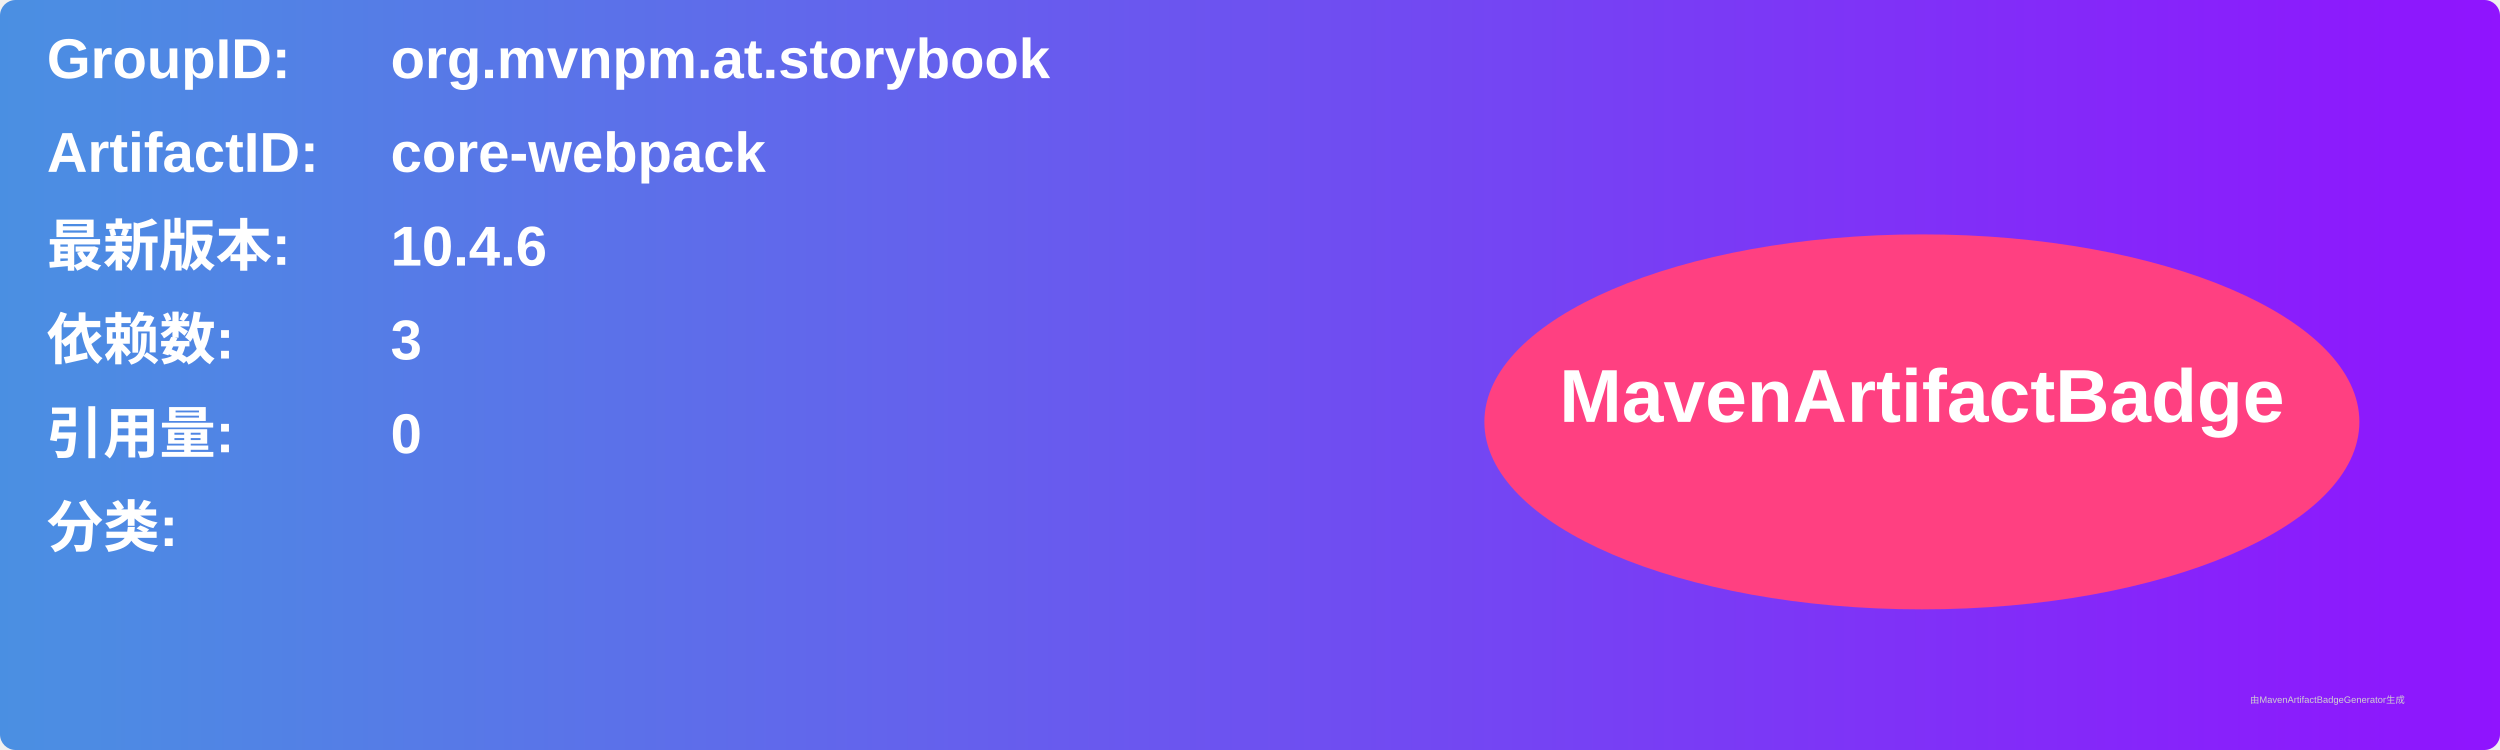
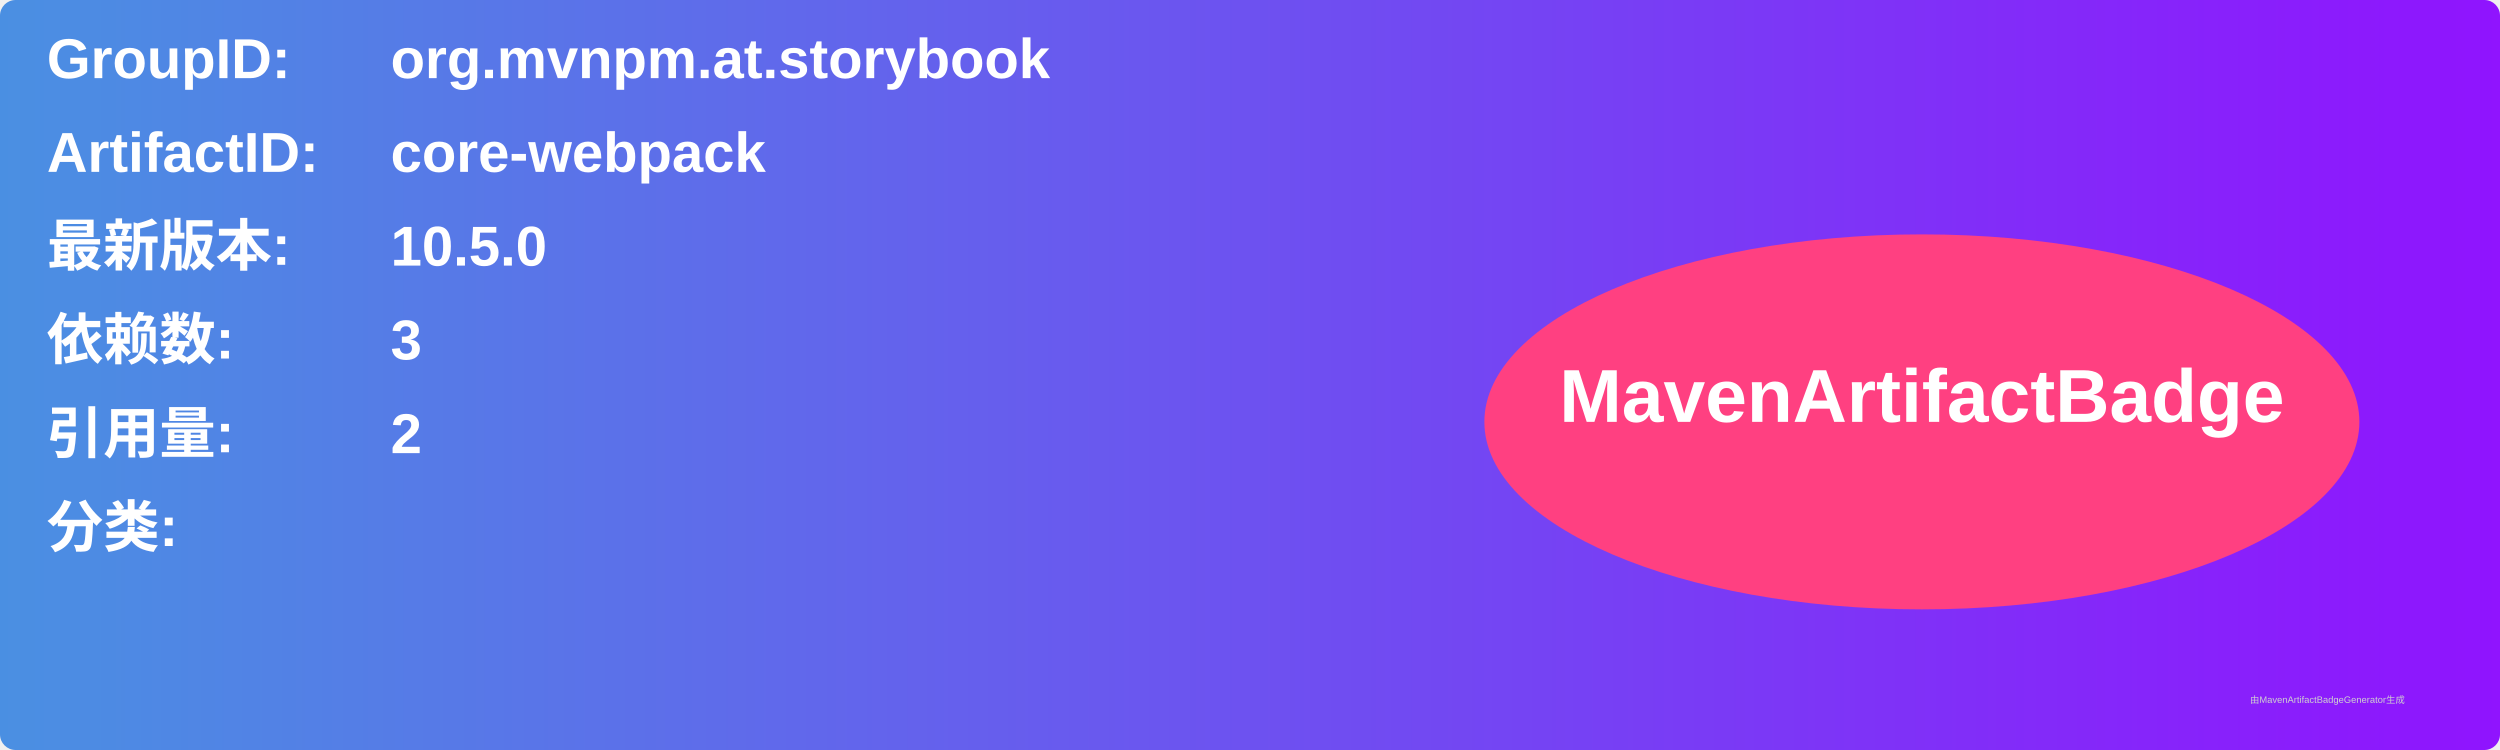
<svg xmlns="http://www.w3.org/2000/svg" width="800" height="240" viewBox="0 0 800 240">
  <linearGradient id="grad" x1="0%" y1="0%" x2="100%" y2="0%">
    <stop offset="0%" stop-color="#4a90e2" />
    <stop offset="100%" stop-color="#9013fe" />
  </linearGradient>
  <rect width="100%" height="100%" rx="5" ry="5" fill="url(#grad)" />
  <g transform="translate(15, 15)">
    <text x="0" y="10" font-family="Arial" font-size="18" fill="white" font-weight="bold" width="260">GroupID:</text>
    <text x="110" y="10" font-family="Arial" font-size="18" fill="white" font-weight="bold" width="460">org.mvnpm.at.storybook</text>
    <text x="0" y="40" font-family="Arial" font-size="18" fill="white" font-weight="bold" width="260">ArtifactID:</text>
    <text x="110" y="40" font-family="Arial" font-size="18" fill="white" font-weight="bold" width="460">core-webpack</text>
    <text x="0" y="70" font-family="Arial" font-size="18" fill="white" font-weight="bold">最新版本:</text>
    <text x="110" y="70" font-family="Arial" font-size="18" fill="white" font-weight="bold">
-       <tspan font-weight="bold">10.4.6</tspan>
+       <tspan font-weight="bold">10.5.0</tspan>
    </text>
    <text x="0" y="100" font-family="Arial" font-size="18" fill="white" font-weight="bold">依赖数: </text>
    <text x="110" y="100" font-family="Arial" font-size="18" fill="white">
      <tspan font-weight="bold">3</tspan>
    </text>
    <text x="0" y="130" font-family="Arial" font-size="18" fill="white" font-weight="bold">引用量: </text>
    <text x="110" y="130" font-family="Arial" font-size="18" fill="white">
-       <tspan font-weight="bold">0</tspan>
+       <tspan font-weight="bold">2</tspan>
    </text>
    <text x="0" y="160" font-family="Arial" font-size="18" fill="white" font-weight="bold">分类:</text>
    <text x="10" y="190" font-family="Arial" font-size="10" fill="white">
      <tspan font-weight="bold" />
    </text>
    <ellipse cx="600" cy="120" rx="140" ry="60" fill="#ff4081" />
    <text x="600" y="120" text-anchor="middle" font-family="Arial" font-size="24" fill="white" font-weight="bold">MavenArtifactBadge</text>
  </g>
  <text x="720" y="225" font-family="Arial" font-size="3" fill="#d0d0d0">由MavenArtifactBadgeGenerator生成</text>
</svg>
